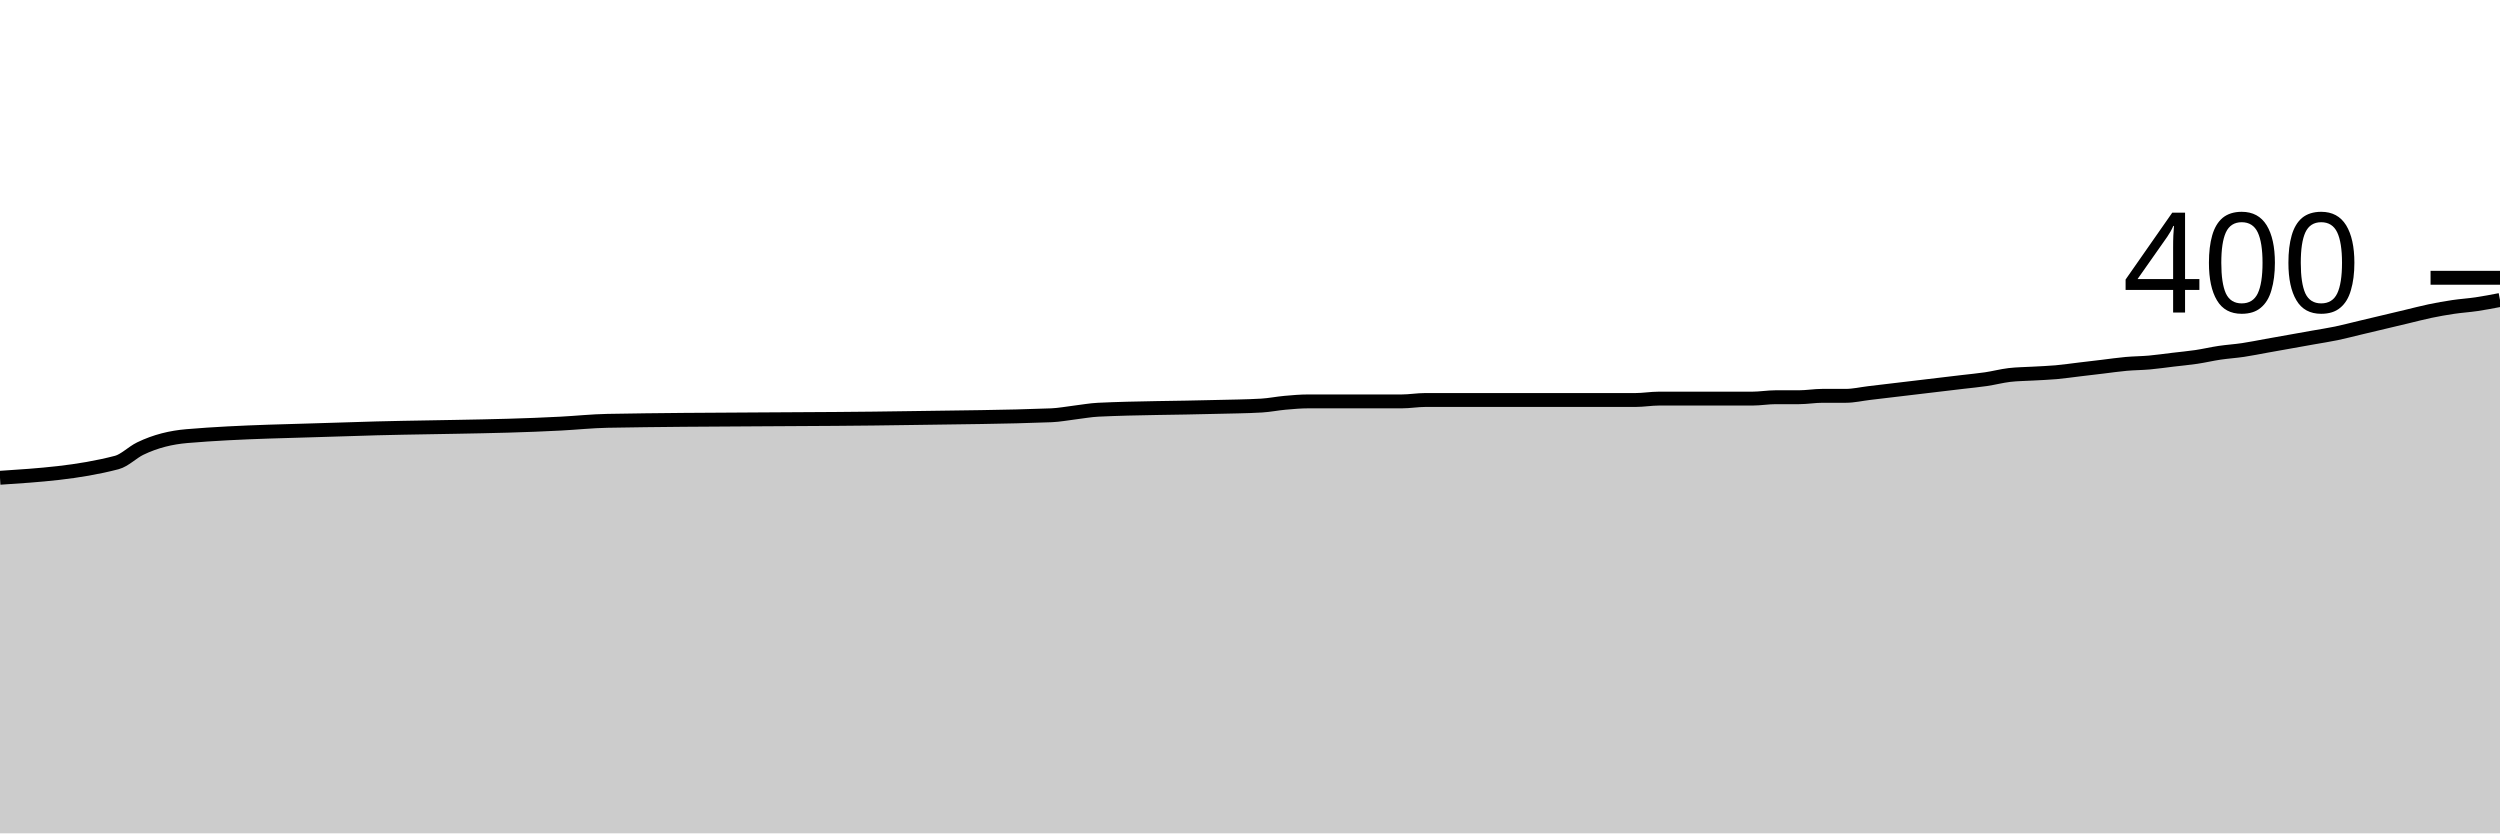
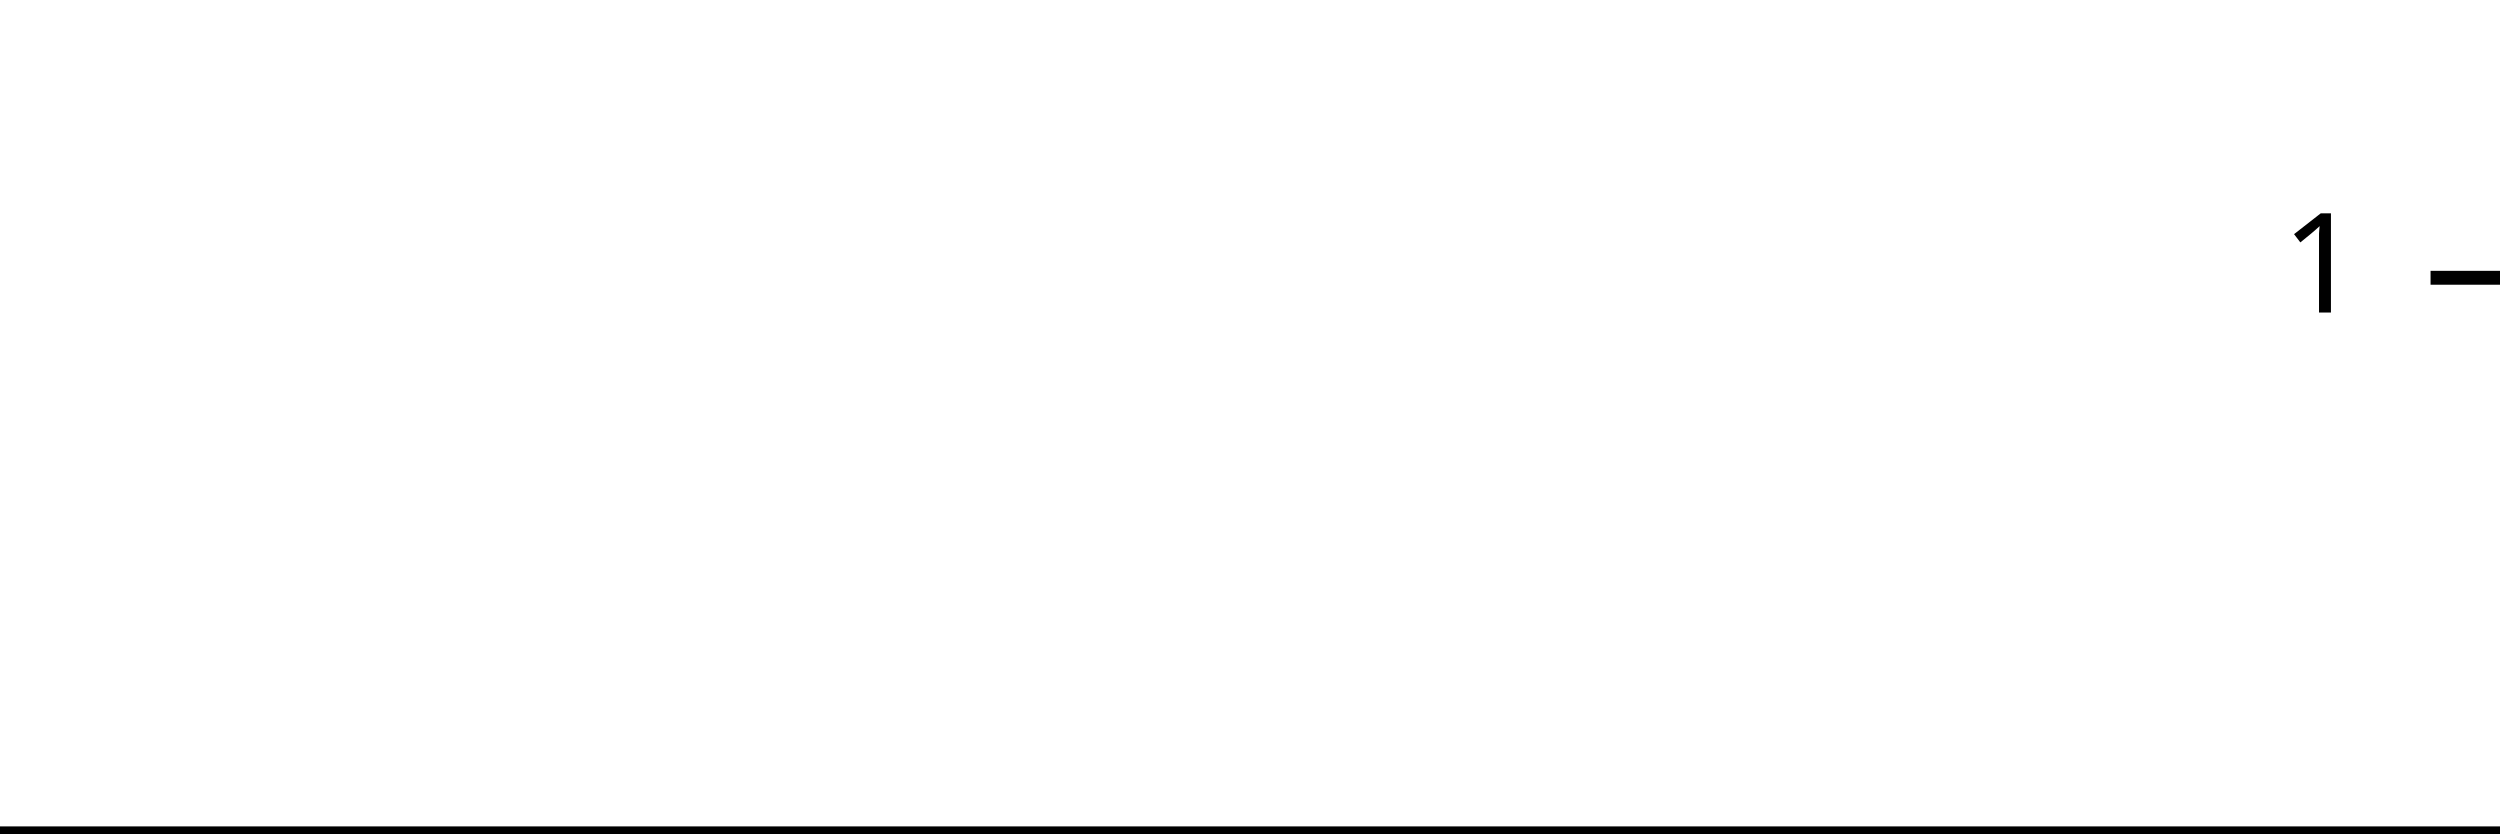
<svg xmlns="http://www.w3.org/2000/svg" viewBox="0 0 180 60">
  <g transform="translate(0,20)">
-     <path class="area" fill="rgba(0, 0, 0, 0.2)" d="M0,14.4C2.804,14.217,5.607,14.033,8.411,13.3C8.972,13.153,9.533,12.572,10.093,12.3C11.215,11.756,12.336,11.495,13.458,11.4C17.383,11.067,21.308,11.039,25.234,10.9C30.28,10.721,35.327,10.767,40.374,10.5C41.495,10.441,42.617,10.321,43.738,10.3C51.028,10.167,58.318,10.22,65.607,10.1C68.972,10.045,72.336,10.033,75.701,9.9C76.262,9.878,76.822,9.767,77.383,9.7C77.944,9.633,78.505,9.527,79.065,9.5C81.869,9.367,84.673,9.379,87.477,9.3C88.598,9.269,89.72,9.267,90.841,9.2C91.402,9.167,91.963,9.05,92.523,9C93.084,8.95,93.645,8.9,94.206,8.9C95.327,8.9,96.449,8.9,97.57,8.9C98.131,8.9,98.692,8.9,99.252,8.9C99.813,8.9,100.374,8.9,100.935,8.9C101.495,8.9,102.056,8.8,102.617,8.8C104.86,8.8,107.103,8.8,109.346,8.8C110.467,8.8,111.589,8.8,112.71,8.8C113.271,8.8,113.832,8.8,114.393,8.8C114.953,8.8,115.514,8.8,116.075,8.8C116.636,8.8,117.196,8.8,117.757,8.8C118.318,8.8,118.879,8.7,119.439,8.7C120,8.7,120.561,8.7,121.121,8.7C122.243,8.7,123.364,8.7,124.486,8.7C125.047,8.7,125.607,8.7,126.168,8.7C126.729,8.7,127.29,8.6,127.85,8.6C128.411,8.6,128.972,8.6,129.533,8.6C130.093,8.6,130.654,8.5,131.215,8.5C131.776,8.5,132.336,8.5,132.897,8.5C133.458,8.5,134.019,8.367,134.579,8.3C135.14,8.233,135.701,8.167,136.262,8.1C136.822,8.033,137.383,7.967,137.944,7.9C138.505,7.833,139.065,7.767,139.626,7.7C140.187,7.633,140.748,7.567,141.308,7.5C141.869,7.433,142.43,7.383,142.991,7.3C143.551,7.217,144.112,7.067,144.673,7C145.234,6.933,145.794,6.933,146.355,6.9C146.916,6.867,147.477,6.85,148.037,6.8C148.598,6.75,149.159,6.667,149.72,6.6C150.28,6.533,150.841,6.467,151.402,6.4C151.963,6.333,152.523,6.25,153.084,6.2C153.645,6.15,154.206,6.15,154.766,6.1C155.327,6.05,155.888,5.967,156.449,5.9C157.009,5.833,157.57,5.783,158.131,5.7C158.692,5.617,159.252,5.483,159.813,5.4C160.374,5.317,160.935,5.283,161.495,5.2C162.056,5.117,162.617,5,163.178,4.9C163.738,4.8,164.299,4.7,164.86,4.6C165.421,4.5,165.981,4.4,166.542,4.3C167.103,4.2,167.664,4.117,168.224,4C168.785,3.883,169.346,3.733,169.907,3.6C170.467,3.467,171.028,3.333,171.589,3.2C172.15,3.067,172.71,2.933,173.271,2.8C173.832,2.667,174.393,2.517,174.953,2.4C175.514,2.283,176.075,2.183,176.636,2.1C177.196,2.017,177.757,1.983,178.318,1.9C178.879,1.817,179.439,1.708,180,1.6L180,40C179.439,40,178.879,40,178.318,40C177.757,40,177.196,40,176.636,40C176.075,40,175.514,40,174.953,40C174.393,40,173.832,40,173.271,40C172.71,40,172.15,40,171.589,40C171.028,40,170.467,40,169.907,40C169.346,40,168.785,40,168.224,40C167.664,40,167.103,40,166.542,40C165.981,40,165.421,40,164.86,40C164.299,40,163.738,40,163.178,40C162.617,40,162.056,40,161.495,40C160.935,40,160.374,40,159.813,40C159.252,40,158.692,40,158.131,40C157.57,40,157.009,40,156.449,40C155.888,40,155.327,40,154.766,40C154.206,40,153.645,40,153.084,40C152.523,40,151.963,40,151.402,40C150.841,40,150.28,40,149.72,40C149.159,40,148.598,40,148.037,40C147.477,40,146.916,40,146.355,40C145.794,40,145.234,40,144.673,40C144.112,40,143.551,40,142.991,40C142.43,40,141.869,40,141.308,40C140.748,40,140.187,40,139.626,40C139.065,40,138.505,40,137.944,40C137.383,40,136.822,40,136.262,40C135.701,40,135.14,40,134.579,40C134.019,40,133.458,40,132.897,40C132.336,40,131.776,40,131.215,40C130.654,40,130.093,40,129.533,40C128.972,40,128.411,40,127.85,40C127.29,40,126.729,40,126.168,40C125.607,40,125.047,40,124.486,40C123.364,40,122.243,40,121.121,40C120.561,40,120,40,119.439,40C118.879,40,118.318,40,117.757,40C117.196,40,116.636,40,116.075,40C115.514,40,114.953,40,114.393,40C113.832,40,113.271,40,112.71,40C111.589,40,110.467,40,109.346,40C107.103,40,104.86,40,102.617,40C102.056,40,101.495,40,100.935,40C100.374,40,99.813,40,99.252,40C98.692,40,98.131,40,97.57,40C96.449,40,95.327,40,94.206,40C93.645,40,93.084,40,92.523,40C91.963,40,91.402,40,90.841,40C89.72,40,88.598,40,87.477,40C84.673,40,81.869,40,79.065,40C78.505,40,77.944,40,77.383,40C76.822,40,76.262,40,75.701,40C72.336,40,68.972,40,65.607,40C58.318,40,51.028,40,43.738,40C42.617,40,41.495,40,40.374,40C35.327,40,30.28,40,25.234,40C21.308,40,17.383,40,13.458,40C12.336,40,11.215,40,10.093,40C9.533,40,8.972,40,8.411,40C5.607,40,2.804,40,0,40Z" />
-     <path class="line" stroke="black" fill="none" d="M0,14.4C2.804,14.217,5.607,14.033,8.411,13.3C8.972,13.153,9.533,12.572,10.093,12.3C11.215,11.756,12.336,11.495,13.458,11.4C17.383,11.067,21.308,11.039,25.234,10.9C30.28,10.721,35.327,10.767,40.374,10.5C41.495,10.441,42.617,10.321,43.738,10.3C51.028,10.167,58.318,10.22,65.607,10.1C68.972,10.045,72.336,10.033,75.701,9.9C76.262,9.878,76.822,9.767,77.383,9.7C77.944,9.633,78.505,9.527,79.065,9.5C81.869,9.367,84.673,9.379,87.477,9.3C88.598,9.269,89.72,9.267,90.841,9.2C91.402,9.167,91.963,9.05,92.523,9C93.084,8.95,93.645,8.9,94.206,8.9C95.327,8.9,96.449,8.9,97.57,8.9C98.131,8.9,98.692,8.9,99.252,8.9C99.813,8.9,100.374,8.9,100.935,8.9C101.495,8.9,102.056,8.8,102.617,8.8C104.86,8.8,107.103,8.8,109.346,8.8C110.467,8.8,111.589,8.8,112.71,8.8C113.271,8.8,113.832,8.8,114.393,8.8C114.953,8.8,115.514,8.8,116.075,8.8C116.636,8.8,117.196,8.8,117.757,8.8C118.318,8.8,118.879,8.7,119.439,8.7C120,8.7,120.561,8.7,121.121,8.7C122.243,8.7,123.364,8.7,124.486,8.7C125.047,8.7,125.607,8.7,126.168,8.7C126.729,8.7,127.29,8.6,127.85,8.6C128.411,8.6,128.972,8.6,129.533,8.6C130.093,8.6,130.654,8.5,131.215,8.5C131.776,8.5,132.336,8.5,132.897,8.5C133.458,8.5,134.019,8.367,134.579,8.3C135.14,8.233,135.701,8.167,136.262,8.1C136.822,8.033,137.383,7.967,137.944,7.9C138.505,7.833,139.065,7.767,139.626,7.7C140.187,7.633,140.748,7.567,141.308,7.5C141.869,7.433,142.43,7.383,142.991,7.3C143.551,7.217,144.112,7.067,144.673,7C145.234,6.933,145.794,6.933,146.355,6.9C146.916,6.867,147.477,6.85,148.037,6.8C148.598,6.75,149.159,6.667,149.72,6.6C150.28,6.533,150.841,6.467,151.402,6.4C151.963,6.333,152.523,6.25,153.084,6.2C153.645,6.15,154.206,6.15,154.766,6.1C155.327,6.05,155.888,5.967,156.449,5.9C157.009,5.833,157.57,5.783,158.131,5.7C158.692,5.617,159.252,5.483,159.813,5.4C160.374,5.317,160.935,5.283,161.495,5.2C162.056,5.117,162.617,5,163.178,4.9C163.738,4.8,164.299,4.7,164.86,4.6C165.421,4.5,165.981,4.4,166.542,4.3C167.103,4.2,167.664,4.117,168.224,4C168.785,3.883,169.346,3.733,169.907,3.6C170.467,3.467,171.028,3.333,171.589,3.2C172.15,3.067,172.71,2.933,173.271,2.8C173.832,2.667,174.393,2.517,174.953,2.4C175.514,2.283,176.075,2.183,176.636,2.1C177.196,2.017,177.757,1.983,178.318,1.9C178.879,1.817,179.439,1.708,180,1.6" />
+     <path class="area" fill="rgba(0, 0, 0, 0.2)" d="M0,40C2.83,40,5.66,40,8.491,40C9.057,40,9.623,40,10.189,40C11.321,40,12.453,40,13.585,40C17.547,40,21.509,40,25.472,40C30.566,40,35.66,40,40.755,40C41.887,40,43.019,40,44.151,40C51.509,40,58.868,40,66.226,40C69.623,40,73.019,40,76.415,40C76.981,40,77.547,40,78.113,40C78.679,40,79.245,40,79.811,40C82.642,40,85.472,40,88.302,40C89.434,40,90.566,40,91.698,40C92.264,40,92.83,40,93.396,40C93.962,40,94.528,40,95.094,40C96.226,40,97.358,40,98.491,40C99.057,40,99.623,40,100.189,40C100.755,40,101.321,40,101.887,40C102.453,40,103.019,40,103.585,40C105.849,40,108.113,40,110.377,40C111.509,40,112.642,40,113.774,40C114.34,40,114.906,40,115.472,40C116.038,40,116.604,40,117.17,40C117.736,40,118.302,40,118.868,40C119.434,40,120,40,120.566,40C121.132,40,121.698,40,122.264,40C123.396,40,124.528,40,125.66,40C126.226,40,126.792,40,127.358,40C127.925,40,128.491,40,129.057,40C129.623,40,130.189,40,130.755,40C131.321,40,131.887,40,132.453,40C133.019,40,133.585,40,134.151,40C134.717,40,135.283,40,135.849,40C136.415,40,136.981,40,137.547,40C138.113,40,138.679,40,139.245,40C139.811,40,140.377,40,140.943,40C141.509,40,142.075,40,142.642,40C143.208,40,143.774,40,144.34,40C144.906,40,145.472,40,146.038,40C146.604,40,147.17,40,147.736,40C148.302,40,148.868,40,149.434,40C150,40,150.566,40,151.132,40C151.698,40,152.264,40,152.83,40C153.396,40,153.962,40,154.528,40C155.094,40,155.66,40,156.226,40C156.792,40,157.358,40,157.925,40C158.491,40,159.057,40,159.623,40C160.189,40,160.755,40,161.321,40C161.887,40,162.453,40,163.019,40C163.585,40,164.151,40,164.717,40C165.283,40,165.849,40,166.415,40C166.981,40,167.547,40,168.113,40C168.679,40,169.245,40,169.811,40C170.377,40,170.943,40,171.509,40C172.075,40,172.642,40,173.208,40C173.774,40,174.34,40,174.906,40C175.472,40,176.038,40,176.604,40C177.17,40,177.736,40,178.302,40C178.868,40,179.434,40,180,40L180,40C179.434,40,178.868,40,178.302,40C177.736,40,177.17,40,176.604,40C176.038,40,175.472,40,174.906,40C174.34,40,173.774,40,173.208,40C172.642,40,172.075,40,171.509,40C170.943,40,170.377,40,169.811,40C169.245,40,168.679,40,168.113,40C167.547,40,166.981,40,166.415,40C165.849,40,165.283,40,164.717,40C164.151,40,163.585,40,163.019,40C162.453,40,161.887,40,161.321,40C160.755,40,160.189,40,159.623,40C159.057,40,158.491,40,157.925,40C157.358,40,156.792,40,156.226,40C155.66,40,155.094,40,154.528,40C153.962,40,153.396,40,152.83,40C152.264,40,151.698,40,151.132,40C150.566,40,150,40,149.434,40C148.868,40,148.302,40,147.736,40C147.17,40,146.604,40,146.038,40C145.472,40,144.906,40,144.34,40C143.774,40,143.208,40,142.642,40C142.075,40,141.509,40,140.943,40C140.377,40,139.811,40,139.245,40C138.679,40,138.113,40,137.547,40C136.981,40,136.415,40,135.849,40C135.283,40,134.717,40,134.151,40C133.585,40,133.019,40,132.453,40C131.887,40,131.321,40,130.755,40C130.189,40,129.623,40,129.057,40C128.491,40,127.925,40,127.358,40C126.792,40,126.226,40,125.66,40C124.528,40,123.396,40,122.264,40C121.698,40,121.132,40,120.566,40C120,40,119.434,40,118.868,40C118.302,40,117.736,40,117.17,40C116.604,40,116.038,40,115.472,40C114.906,40,114.34,40,113.774,40C112.642,40,111.509,40,110.377,40C108.113,40,105.849,40,103.585,40C103.019,40,102.453,40,101.887,40C101.321,40,100.755,40,100.189,40C99.623,40,99.057,40,98.491,40C97.358,40,96.226,40,95.094,40C94.528,40,93.962,40,93.396,40C92.83,40,92.264,40,91.698,40C90.566,40,89.434,40,88.302,40C85.472,40,82.642,40,79.811,40C79.245,40,78.679,40,78.113,40C77.547,40,76.981,40,76.415,40C73.019,40,69.623,40,66.226,40C58.868,40,51.509,40,44.151,40C43.019,40,41.887,40,40.755,40C35.66,40,30.566,40,25.472,40C21.509,40,17.547,40,13.585,40C12.453,40,11.321,40,10.189,40C9.623,40,9.057,40,8.491,40C5.66,40,2.83,40,0,40Z" />
+     <path class="line" stroke="black" fill="none" d="M0,40C2.83,40,5.66,40,8.491,40C9.057,40,9.623,40,10.189,40C11.321,40,12.453,40,13.585,40C17.547,40,21.509,40,25.472,40C30.566,40,35.66,40,40.755,40C41.887,40,43.019,40,44.151,40C51.509,40,58.868,40,66.226,40C69.623,40,73.019,40,76.415,40C76.981,40,77.547,40,78.113,40C78.679,40,79.245,40,79.811,40C82.642,40,85.472,40,88.302,40C89.434,40,90.566,40,91.698,40C92.264,40,92.83,40,93.396,40C93.962,40,94.528,40,95.094,40C96.226,40,97.358,40,98.491,40C99.057,40,99.623,40,100.189,40C100.755,40,101.321,40,101.887,40C102.453,40,103.019,40,103.585,40C105.849,40,108.113,40,110.377,40C111.509,40,112.642,40,113.774,40C114.34,40,114.906,40,115.472,40C116.038,40,116.604,40,117.17,40C117.736,40,118.302,40,118.868,40C119.434,40,120,40,120.566,40C121.132,40,121.698,40,122.264,40C123.396,40,124.528,40,125.66,40C126.226,40,126.792,40,127.358,40C127.925,40,128.491,40,129.057,40C129.623,40,130.189,40,130.755,40C131.321,40,131.887,40,132.453,40C133.019,40,133.585,40,134.151,40C134.717,40,135.283,40,135.849,40C136.415,40,136.981,40,137.547,40C138.113,40,138.679,40,139.245,40C139.811,40,140.377,40,140.943,40C141.509,40,142.075,40,142.642,40C143.208,40,143.774,40,144.34,40C144.906,40,145.472,40,146.038,40C146.604,40,147.17,40,147.736,40C148.302,40,148.868,40,149.434,40C150,40,150.566,40,151.132,40C151.698,40,152.264,40,152.83,40C153.396,40,153.962,40,154.528,40C155.094,40,155.66,40,156.226,40C156.792,40,157.358,40,157.925,40C158.491,40,159.057,40,159.623,40C160.189,40,160.755,40,161.321,40C161.887,40,162.453,40,163.019,40C163.585,40,164.151,40,164.717,40C165.283,40,165.849,40,166.415,40C166.981,40,167.547,40,168.113,40C168.679,40,169.245,40,169.811,40C170.377,40,170.943,40,171.509,40C172.075,40,172.642,40,173.208,40C173.774,40,174.34,40,174.906,40C175.472,40,176.038,40,176.604,40C177.17,40,177.736,40,178.302,40C178.868,40,179.434,40,180,40" />
    <path class="axis-ceiling" stroke-width="1" stroke="black" fill="none" d="M175,0L180,0" />
-     <text class="axis-ceiling-label" font-family="sans-serif" text-anchor="end" font-size="10px" x="170" y="2.5">400</text>
+     <text class="axis-ceiling-label" font-family="sans-serif" text-anchor="end" font-size="10px" x="170" y="2.5">1</text>
  </g>
</svg>
